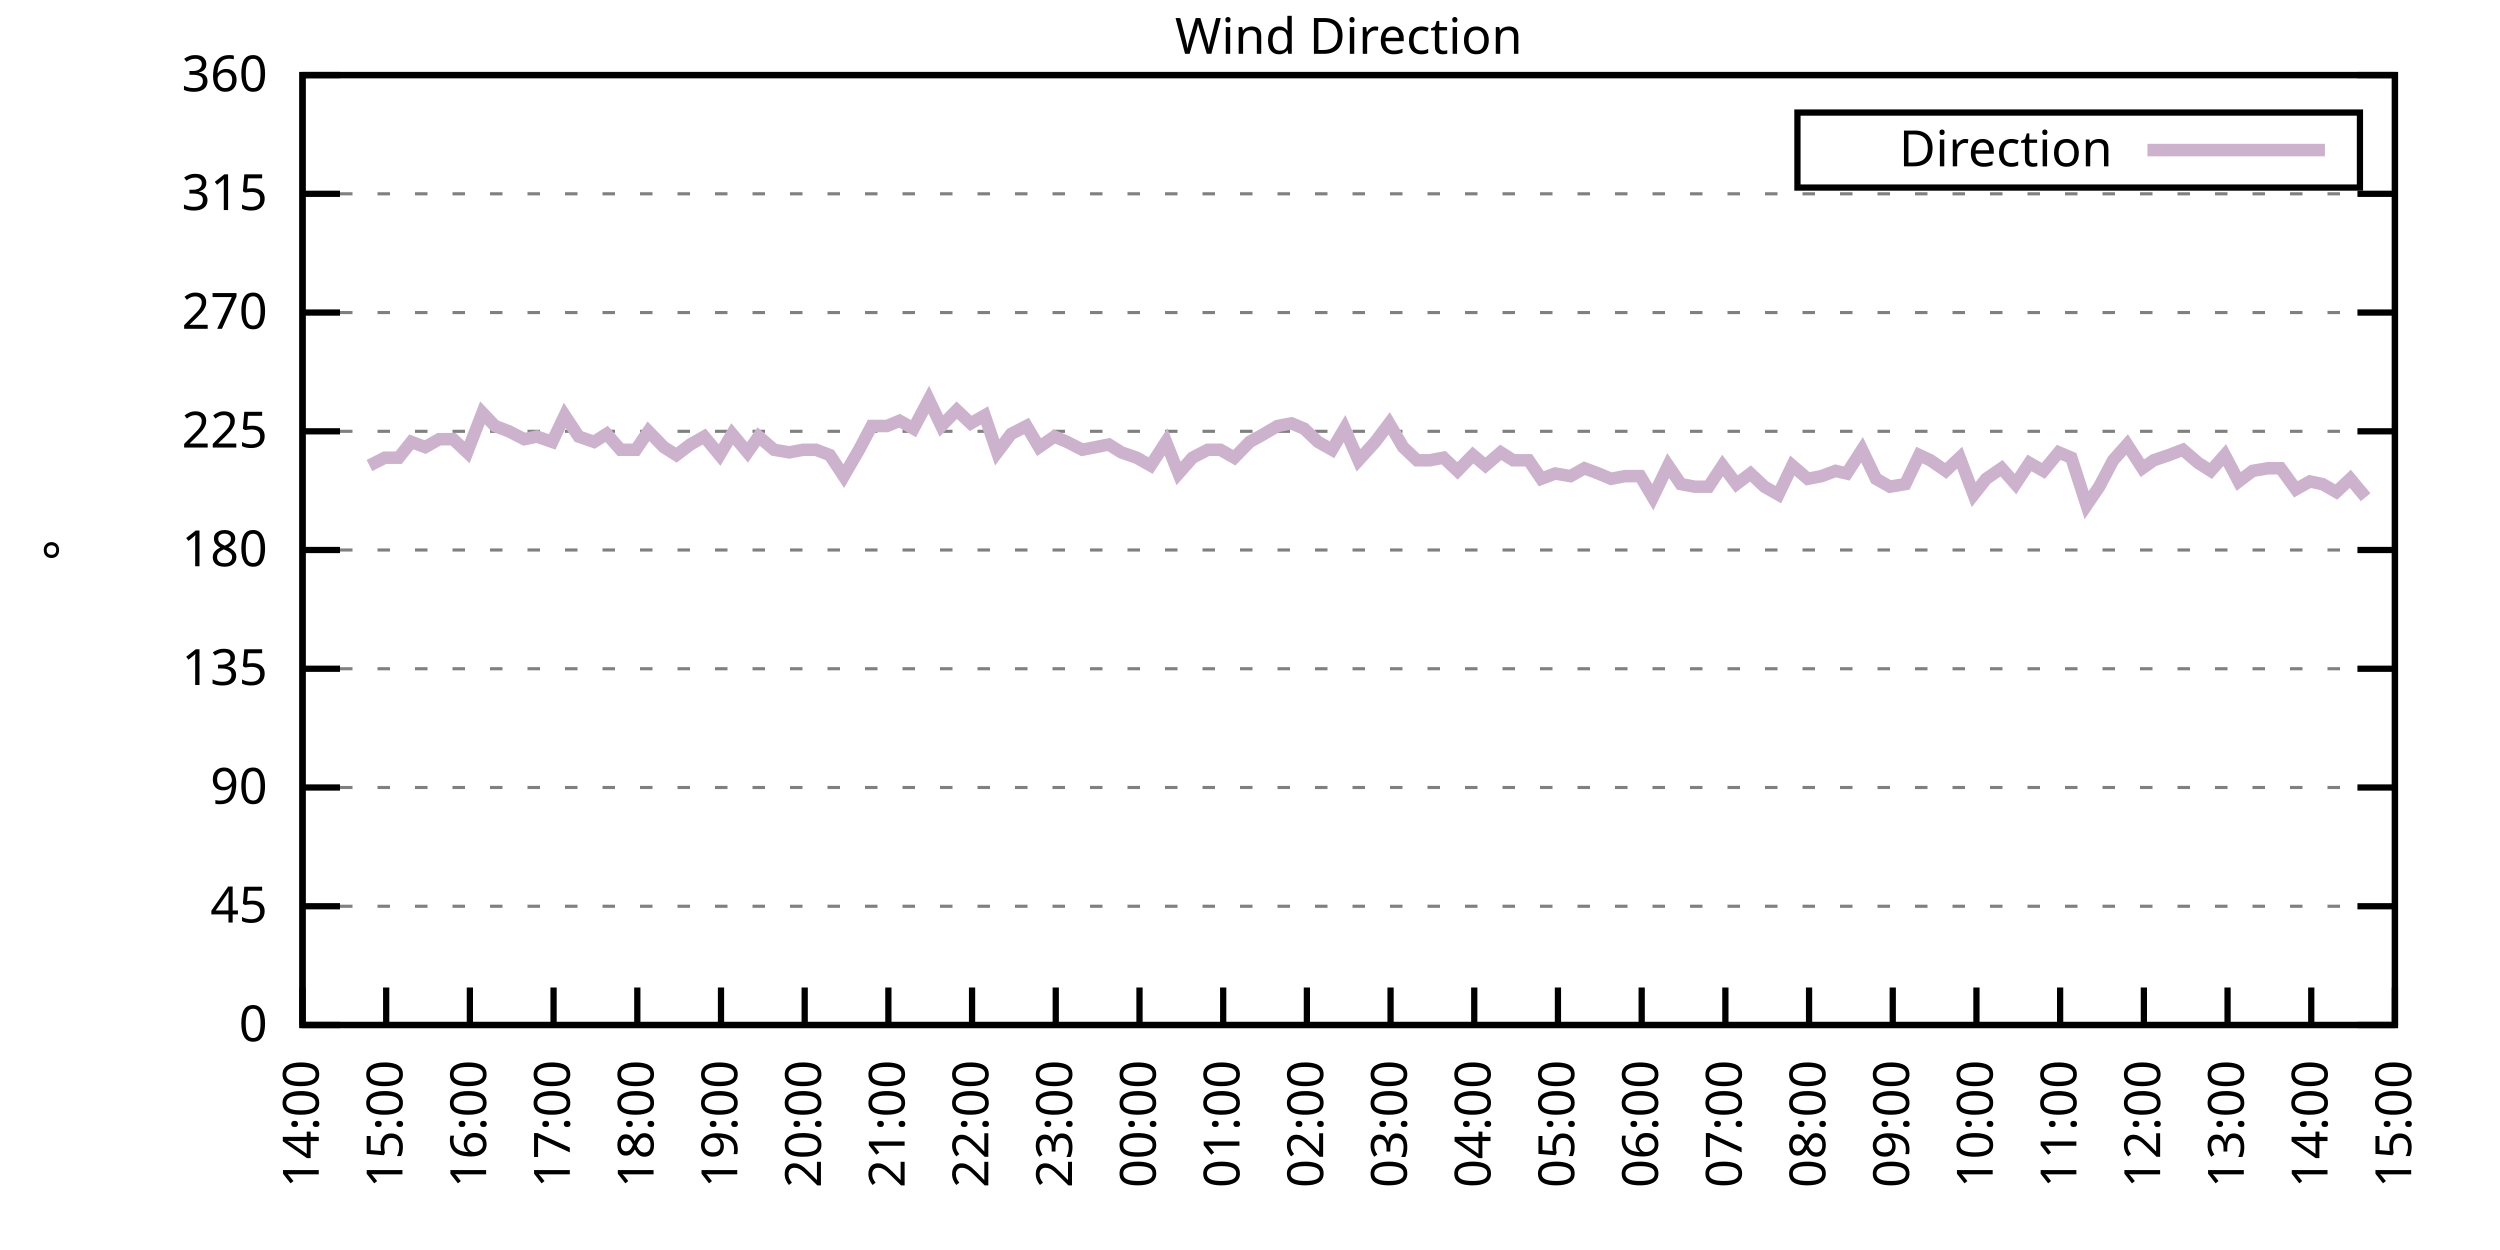
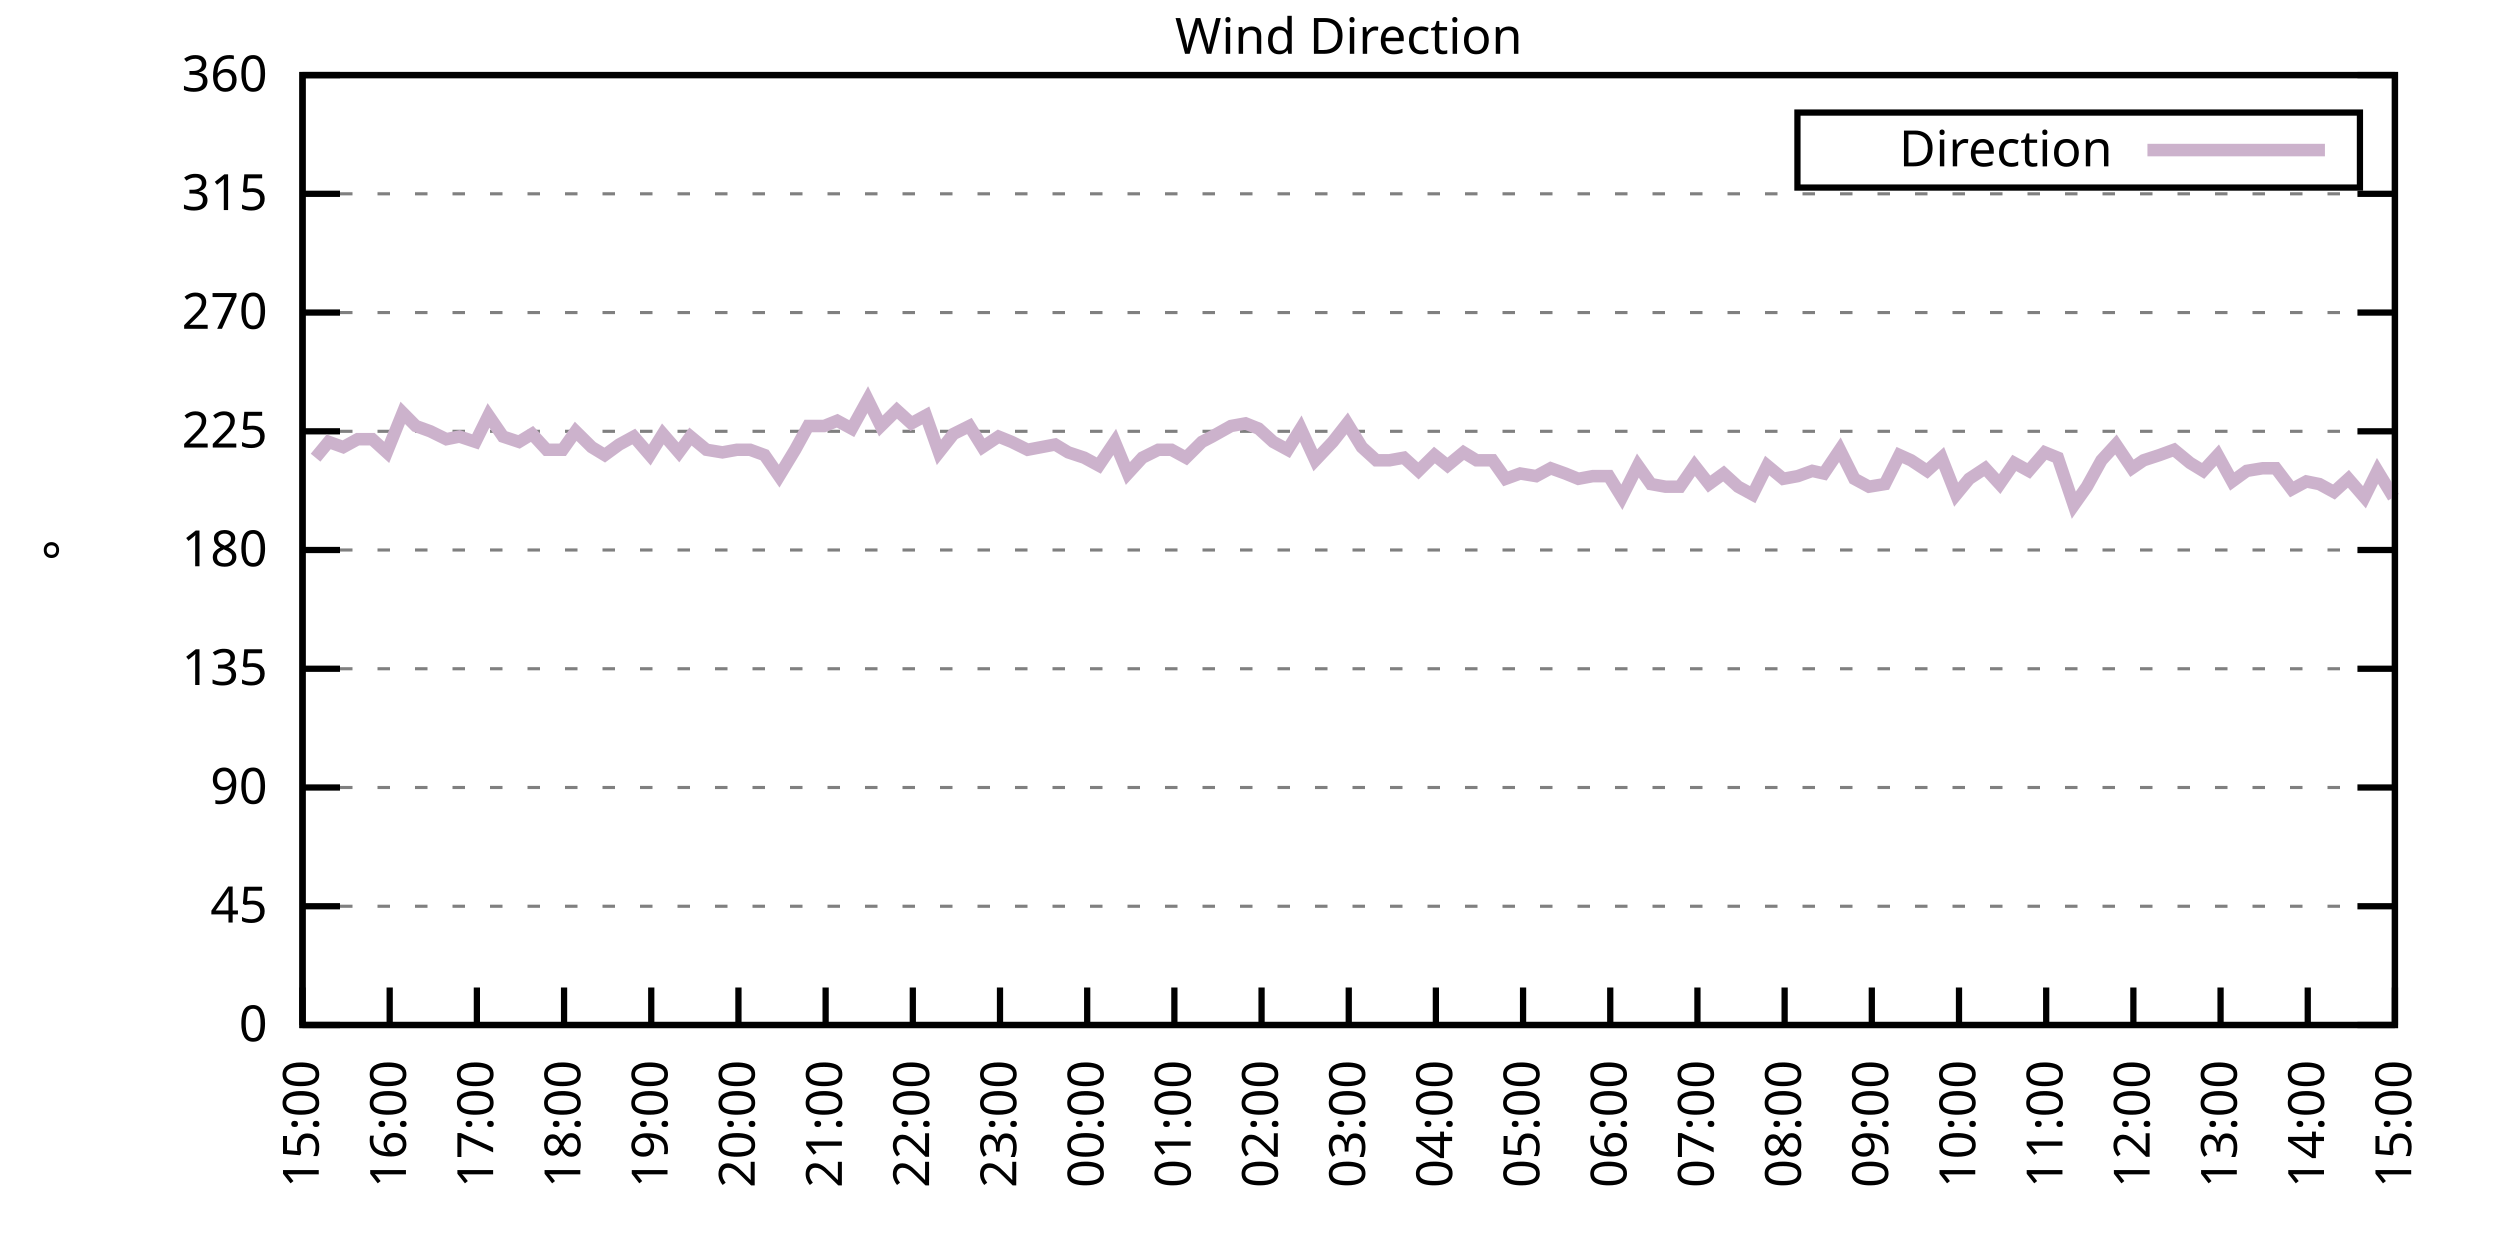
<svg xmlns="http://www.w3.org/2000/svg" xmlns:xlink="http://www.w3.org/1999/xlink" width="400" height="200" viewBox="0 0 400 200">
  <g id="gnuplot_canvas">
    <rect x="0" y="0" width="400" height="200" fill="none" />
    <defs>
      <circle id="gpDot" r="0.5" stroke-width="0.5" stroke="currentColor" />
      <path id="gpPt0" stroke-width="0.333" stroke="currentColor" d="M-1,0 h2 M0,-1 v2" />
      <path id="gpPt1" stroke-width="0.333" stroke="currentColor" d="M-1,-1 L1,1 M1,-1 L-1,1" />
      <path id="gpPt2" stroke-width="0.333" stroke="currentColor" d="M-1,0 L1,0 M0,-1 L0,1 M-1,-1 L1,1 M-1,1 L1,-1" />
      <rect id="gpPt3" stroke-width="0.333" stroke="currentColor" x="-1" y="-1" width="2" height="2" />
      <rect id="gpPt4" stroke-width="0.333" stroke="currentColor" fill="currentColor" x="-1" y="-1" width="2" height="2" />
      <circle id="gpPt5" stroke-width="0.333" stroke="currentColor" cx="0" cy="0" r="1" />
      <use xlink:href="#gpPt5" id="gpPt6" fill="currentColor" stroke="none" />
      <path id="gpPt7" stroke-width="0.333" stroke="currentColor" d="M0,-1.33 L-1.33,0.67 L1.33,0.67 z" />
      <use xlink:href="#gpPt7" id="gpPt8" fill="currentColor" stroke="none" />
      <use xlink:href="#gpPt7" id="gpPt9" stroke="currentColor" transform="rotate(180)" />
      <use xlink:href="#gpPt9" id="gpPt10" fill="currentColor" stroke="none" />
      <use xlink:href="#gpPt3" id="gpPt11" stroke="currentColor" transform="rotate(45)" />
      <use xlink:href="#gpPt11" id="gpPt12" fill="currentColor" stroke="none" />
      <path id="gpPt13" stroke-width="0.333" stroke="currentColor" d="M0,1.330 L1.265,0.411 L0.782,-1.067 L-0.782,-1.076 L-1.265,0.411 z" />
      <use xlink:href="#gpPt13" id="gpPt14" fill="currentColor" stroke="none" />
      <filter id="textbox" filterUnits="objectBoundingBox" x="0" y="0" height="1" width="1">
        <feFlood flood-color="white" flood-opacity="1" result="bgnd" />
        <feComposite in="SourceGraphic" in2="bgnd" operator="atop" />
      </filter>
      <filter id="greybox" filterUnits="objectBoundingBox" x="0" y="0" height="1" width="1">
        <feFlood flood-color="lightgrey" flood-opacity="1" result="grey" />
        <feComposite in="SourceGraphic" in2="grey" operator="atop" />
      </filter>
    </defs>
    <g fill="none" color="white" stroke="currentColor" stroke-width="1.00" stroke-linecap="butt" stroke-linejoin="miter">
</g>
    <g fill="none" color="black" stroke="currentColor" stroke-width="1.00" stroke-linecap="butt" stroke-linejoin="miter">
      <g stroke="none" shape-rendering="crispEdges">
        <polygon fill="rgb(255, 255, 255)" points="48.40,164.00 383.18,164.00 383.18,12.02 48.40,12.02 " />
      </g>
    </g>
    <g fill="none" color="black" stroke="currentColor" stroke-width="1.00" stroke-linecap="butt" stroke-linejoin="miter">
</g>
    <g fill="none" color="black" stroke="black" stroke-width="0.50" stroke-linecap="butt" stroke-linejoin="miter">
</g>
    <g fill="none" color="gray" stroke="currentColor" stroke-width="0.50" stroke-linecap="butt" stroke-linejoin="miter">
      <path stroke="gray" stroke-dasharray="2,4" class="gridline" d="M48.40,164.00 L383.19,164.00  " />
    </g>
    <g fill="none" color="gray" stroke="gray" stroke-width="1.00" stroke-linecap="butt" stroke-linejoin="miter">
</g>
    <g fill="none" color="black" stroke="currentColor" stroke-width="1.00" stroke-linecap="butt" stroke-linejoin="miter">
      <path stroke="black" d="M48.40,164.00 L54.40,164.00 M383.19,164.00 L377.19,164.00  " />
      <g transform="translate(42.80,166.60)" stroke="none" fill="black" font-family="Sans" font-size="8.00" text-anchor="end">
        <text>
          <tspan font-family="Sans"> 0</tspan>
        </text>
      </g>
    </g>
    <g fill="none" color="black" stroke="currentColor" stroke-width="1.00" stroke-linecap="butt" stroke-linejoin="miter">
</g>
    <g fill="none" color="black" stroke="black" stroke-width="0.50" stroke-linecap="butt" stroke-linejoin="miter">
</g>
    <g fill="none" color="gray" stroke="currentColor" stroke-width="0.50" stroke-linecap="butt" stroke-linejoin="miter">
      <path stroke="gray" stroke-dasharray="2,4" class="gridline" d="M48.40,145.00 L383.19,145.00  " />
    </g>
    <g fill="none" color="gray" stroke="gray" stroke-width="1.00" stroke-linecap="butt" stroke-linejoin="miter">
</g>
    <g fill="none" color="black" stroke="currentColor" stroke-width="1.00" stroke-linecap="butt" stroke-linejoin="miter">
      <path stroke="black" d="M48.40,145.00 L54.40,145.00 M383.19,145.00 L377.19,145.00  " />
      <g transform="translate(42.80,147.60)" stroke="none" fill="black" font-family="Sans" font-size="8.00" text-anchor="end">
        <text>
          <tspan font-family="Sans"> 45</tspan>
        </text>
      </g>
    </g>
    <g fill="none" color="black" stroke="currentColor" stroke-width="1.00" stroke-linecap="butt" stroke-linejoin="miter">
</g>
    <g fill="none" color="black" stroke="black" stroke-width="0.50" stroke-linecap="butt" stroke-linejoin="miter">
</g>
    <g fill="none" color="gray" stroke="currentColor" stroke-width="0.50" stroke-linecap="butt" stroke-linejoin="miter">
      <path stroke="gray" stroke-dasharray="2,4" class="gridline" d="M48.40,126.00 L383.19,126.00  " />
    </g>
    <g fill="none" color="gray" stroke="gray" stroke-width="1.00" stroke-linecap="butt" stroke-linejoin="miter">
</g>
    <g fill="none" color="black" stroke="currentColor" stroke-width="1.00" stroke-linecap="butt" stroke-linejoin="miter">
      <path stroke="black" d="M48.40,126.00 L54.40,126.00 M383.19,126.00 L377.19,126.00  " />
      <g transform="translate(42.80,128.60)" stroke="none" fill="black" font-family="Sans" font-size="8.00" text-anchor="end">
        <text>
          <tspan font-family="Sans"> 90</tspan>
        </text>
      </g>
    </g>
    <g fill="none" color="black" stroke="currentColor" stroke-width="1.00" stroke-linecap="butt" stroke-linejoin="miter">
</g>
    <g fill="none" color="black" stroke="black" stroke-width="0.50" stroke-linecap="butt" stroke-linejoin="miter">
</g>
    <g fill="none" color="gray" stroke="currentColor" stroke-width="0.50" stroke-linecap="butt" stroke-linejoin="miter">
      <path stroke="gray" stroke-dasharray="2,4" class="gridline" d="M48.40,107.00 L383.19,107.00  " />
    </g>
    <g fill="none" color="gray" stroke="gray" stroke-width="1.00" stroke-linecap="butt" stroke-linejoin="miter">
</g>
    <g fill="none" color="black" stroke="currentColor" stroke-width="1.00" stroke-linecap="butt" stroke-linejoin="miter">
      <path stroke="black" d="M48.40,107.00 L54.40,107.00 M383.19,107.00 L377.19,107.00  " />
      <g transform="translate(42.80,109.60)" stroke="none" fill="black" font-family="Sans" font-size="8.00" text-anchor="end">
        <text>
          <tspan font-family="Sans"> 135</tspan>
        </text>
      </g>
    </g>
    <g fill="none" color="black" stroke="currentColor" stroke-width="1.00" stroke-linecap="butt" stroke-linejoin="miter">
</g>
    <g fill="none" color="black" stroke="black" stroke-width="0.50" stroke-linecap="butt" stroke-linejoin="miter">
</g>
    <g fill="none" color="gray" stroke="currentColor" stroke-width="0.50" stroke-linecap="butt" stroke-linejoin="miter">
      <path stroke="gray" stroke-dasharray="2,4" class="gridline" d="M48.40,88.00 L383.19,88.00  " />
    </g>
    <g fill="none" color="gray" stroke="gray" stroke-width="1.00" stroke-linecap="butt" stroke-linejoin="miter">
</g>
    <g fill="none" color="black" stroke="currentColor" stroke-width="1.00" stroke-linecap="butt" stroke-linejoin="miter">
      <path stroke="black" d="M48.40,88.00 L54.40,88.00 M383.19,88.00 L377.19,88.00  " />
      <g transform="translate(42.80,90.60)" stroke="none" fill="black" font-family="Sans" font-size="8.00" text-anchor="end">
        <text>
          <tspan font-family="Sans"> 180</tspan>
        </text>
      </g>
    </g>
    <g fill="none" color="black" stroke="currentColor" stroke-width="1.00" stroke-linecap="butt" stroke-linejoin="miter">
</g>
    <g fill="none" color="black" stroke="black" stroke-width="0.50" stroke-linecap="butt" stroke-linejoin="miter">
</g>
    <g fill="none" color="gray" stroke="currentColor" stroke-width="0.50" stroke-linecap="butt" stroke-linejoin="miter">
      <path stroke="gray" stroke-dasharray="2,4" class="gridline" d="M48.40,69.01 L383.19,69.01  " />
    </g>
    <g fill="none" color="gray" stroke="gray" stroke-width="1.00" stroke-linecap="butt" stroke-linejoin="miter">
</g>
    <g fill="none" color="black" stroke="currentColor" stroke-width="1.00" stroke-linecap="butt" stroke-linejoin="miter">
      <path stroke="black" d="M48.40,69.01 L54.40,69.01 M383.19,69.01 L377.19,69.01  " />
      <g transform="translate(42.80,71.61)" stroke="none" fill="black" font-family="Sans" font-size="8.00" text-anchor="end">
        <text>
          <tspan font-family="Sans"> 225</tspan>
        </text>
      </g>
    </g>
    <g fill="none" color="black" stroke="currentColor" stroke-width="1.00" stroke-linecap="butt" stroke-linejoin="miter">
</g>
    <g fill="none" color="black" stroke="black" stroke-width="0.50" stroke-linecap="butt" stroke-linejoin="miter">
</g>
    <g fill="none" color="gray" stroke="currentColor" stroke-width="0.50" stroke-linecap="butt" stroke-linejoin="miter">
      <path stroke="gray" stroke-dasharray="2,4" class="gridline" d="M48.40,50.01 L383.19,50.01  " />
    </g>
    <g fill="none" color="gray" stroke="gray" stroke-width="1.00" stroke-linecap="butt" stroke-linejoin="miter">
</g>
    <g fill="none" color="black" stroke="currentColor" stroke-width="1.00" stroke-linecap="butt" stroke-linejoin="miter">
      <path stroke="black" d="M48.40,50.01 L54.40,50.01 M383.19,50.01 L377.19,50.01  " />
      <g transform="translate(42.80,52.61)" stroke="none" fill="black" font-family="Sans" font-size="8.00" text-anchor="end">
        <text>
          <tspan font-family="Sans"> 270</tspan>
        </text>
      </g>
    </g>
    <g fill="none" color="black" stroke="currentColor" stroke-width="1.00" stroke-linecap="butt" stroke-linejoin="miter">
</g>
    <g fill="none" color="black" stroke="black" stroke-width="0.50" stroke-linecap="butt" stroke-linejoin="miter">
</g>
    <g fill="none" color="gray" stroke="currentColor" stroke-width="0.50" stroke-linecap="butt" stroke-linejoin="miter">
      <path stroke="gray" stroke-dasharray="2,4" class="gridline" d="M48.40,31.01 L383.19,31.01  " />
    </g>
    <g fill="none" color="gray" stroke="gray" stroke-width="1.00" stroke-linecap="butt" stroke-linejoin="miter">
</g>
    <g fill="none" color="black" stroke="currentColor" stroke-width="1.00" stroke-linecap="butt" stroke-linejoin="miter">
      <path stroke="black" d="M48.40,31.01 L54.40,31.01 M383.19,31.01 L377.19,31.01  " />
      <g transform="translate(42.80,33.61)" stroke="none" fill="black" font-family="Sans" font-size="8.00" text-anchor="end">
        <text>
          <tspan font-family="Sans"> 315</tspan>
        </text>
      </g>
    </g>
    <g fill="none" color="black" stroke="currentColor" stroke-width="1.00" stroke-linecap="butt" stroke-linejoin="miter">
</g>
    <g fill="none" color="black" stroke="black" stroke-width="0.50" stroke-linecap="butt" stroke-linejoin="miter">
</g>
    <g fill="none" color="gray" stroke="currentColor" stroke-width="0.50" stroke-linecap="butt" stroke-linejoin="miter">
      <path stroke="gray" stroke-dasharray="2,4" class="gridline" d="M48.40,12.01 L383.19,12.01  " />
    </g>
    <g fill="none" color="gray" stroke="gray" stroke-width="1.00" stroke-linecap="butt" stroke-linejoin="miter">
</g>
    <g fill="none" color="black" stroke="currentColor" stroke-width="1.00" stroke-linecap="butt" stroke-linejoin="miter">
      <path stroke="black" d="M48.40,12.01 L54.40,12.01 M383.19,12.01 L377.19,12.01  " />
      <g transform="translate(42.80,14.61)" stroke="none" fill="black" font-family="Sans" font-size="8.00" text-anchor="end">
        <text>
          <tspan font-family="Sans"> 360</tspan>
        </text>
      </g>
    </g>
    <g fill="none" color="black" stroke="currentColor" stroke-width="1.00" stroke-linecap="butt" stroke-linejoin="miter">
      <path stroke="black" d="M48.40,164.00 L48.40,158.00  " />
      <g transform="translate(51.00,169.60) rotate(270.00)" stroke="none" fill="black" font-family="Sans" font-size="8.00" text-anchor="end">
        <text>
-           <tspan font-family="Sans">14:00</tspan>
-         </text>
-       </g>
-     </g>
-     <g fill="none" color="black" stroke="currentColor" stroke-width="1.00" stroke-linecap="butt" stroke-linejoin="miter">
-       <path stroke="black" d="M61.79,164.00 L61.79,158.00  " />
-       <g transform="translate(64.39,169.60) rotate(270.00)" stroke="none" fill="black" font-family="Sans" font-size="8.00" text-anchor="end">
-         <text>
          <tspan font-family="Sans">15:00</tspan>
        </text>
      </g>
    </g>
    <g fill="none" color="black" stroke="currentColor" stroke-width="1.00" stroke-linecap="butt" stroke-linejoin="miter">
-       <path stroke="black" d="M75.18,164.00 L75.18,158.00  " />
-       <g transform="translate(77.78,169.60) rotate(270.00)" stroke="none" fill="black" font-family="Sans" font-size="8.00" text-anchor="end">
+       <path stroke="black" d="M62.35,164.00 L62.35,158.00  " />
+       <g transform="translate(64.95,169.60) rotate(270.00)" stroke="none" fill="black" font-family="Sans" font-size="8.00" text-anchor="end">
        <text>
          <tspan font-family="Sans">16:00</tspan>
        </text>
      </g>
    </g>
    <g fill="none" color="black" stroke="currentColor" stroke-width="1.00" stroke-linecap="butt" stroke-linejoin="miter">
-       <path stroke="black" d="M88.57,164.00 L88.57,158.00  " />
-       <g transform="translate(91.17,169.60) rotate(270.00)" stroke="none" fill="black" font-family="Sans" font-size="8.00" text-anchor="end">
+       <path stroke="black" d="M76.30,164.00 L76.30,158.00  " />
+       <g transform="translate(78.90,169.60) rotate(270.00)" stroke="none" fill="black" font-family="Sans" font-size="8.00" text-anchor="end">
        <text>
          <tspan font-family="Sans">17:00</tspan>
        </text>
      </g>
    </g>
    <g fill="none" color="black" stroke="currentColor" stroke-width="1.00" stroke-linecap="butt" stroke-linejoin="miter">
-       <path stroke="black" d="M101.97,164.00 L101.97,158.00  " />
-       <g transform="translate(104.57,169.60) rotate(270.00)" stroke="none" fill="black" font-family="Sans" font-size="8.00" text-anchor="end">
+       <path stroke="black" d="M90.25,164.00 L90.25,158.00  " />
+       <g transform="translate(92.85,169.60) rotate(270.00)" stroke="none" fill="black" font-family="Sans" font-size="8.00" text-anchor="end">
        <text>
          <tspan font-family="Sans">18:00</tspan>
        </text>
      </g>
    </g>
    <g fill="none" color="black" stroke="currentColor" stroke-width="1.00" stroke-linecap="butt" stroke-linejoin="miter">
-       <path stroke="black" d="M115.36,164.00 L115.36,158.00  " />
-       <g transform="translate(117.96,169.60) rotate(270.00)" stroke="none" fill="black" font-family="Sans" font-size="8.00" text-anchor="end">
+       <path stroke="black" d="M104.20,164.00 L104.20,158.00  " />
+       <g transform="translate(106.80,169.60) rotate(270.00)" stroke="none" fill="black" font-family="Sans" font-size="8.00" text-anchor="end">
        <text>
          <tspan font-family="Sans">19:00</tspan>
        </text>
      </g>
    </g>
    <g fill="none" color="black" stroke="currentColor" stroke-width="1.00" stroke-linecap="butt" stroke-linejoin="miter">
-       <path stroke="black" d="M128.75,164.00 L128.75,158.00  " />
-       <g transform="translate(131.35,169.60) rotate(270.00)" stroke="none" fill="black" font-family="Sans" font-size="8.00" text-anchor="end">
+       <path stroke="black" d="M118.15,164.00 L118.15,158.00  " />
+       <g transform="translate(120.75,169.60) rotate(270.00)" stroke="none" fill="black" font-family="Sans" font-size="8.00" text-anchor="end">
        <text>
          <tspan font-family="Sans">20:00</tspan>
        </text>
      </g>
    </g>
    <g fill="none" color="black" stroke="currentColor" stroke-width="1.00" stroke-linecap="butt" stroke-linejoin="miter">
-       <path stroke="black" d="M142.14,164.00 L142.14,158.00  " />
-       <g transform="translate(144.74,169.60) rotate(270.00)" stroke="none" fill="black" font-family="Sans" font-size="8.00" text-anchor="end">
+       <path stroke="black" d="M132.10,164.00 L132.10,158.00  " />
+       <g transform="translate(134.70,169.60) rotate(270.00)" stroke="none" fill="black" font-family="Sans" font-size="8.00" text-anchor="end">
        <text>
          <tspan font-family="Sans">21:00</tspan>
        </text>
      </g>
    </g>
    <g fill="none" color="black" stroke="currentColor" stroke-width="1.00" stroke-linecap="butt" stroke-linejoin="miter">
-       <path stroke="black" d="M155.53,164.00 L155.53,158.00  " />
-       <g transform="translate(158.13,169.60) rotate(270.00)" stroke="none" fill="black" font-family="Sans" font-size="8.00" text-anchor="end">
+       <path stroke="black" d="M146.05,164.00 L146.05,158.00  " />
+       <g transform="translate(148.65,169.60) rotate(270.00)" stroke="none" fill="black" font-family="Sans" font-size="8.00" text-anchor="end">
        <text>
          <tspan font-family="Sans">22:00</tspan>
        </text>
      </g>
    </g>
    <g fill="none" color="black" stroke="currentColor" stroke-width="1.00" stroke-linecap="butt" stroke-linejoin="miter">
-       <path stroke="black" d="M168.92,164.00 L168.92,158.00  " />
-       <g transform="translate(171.52,169.60) rotate(270.00)" stroke="none" fill="black" font-family="Sans" font-size="8.00" text-anchor="end">
+       <path stroke="black" d="M160.00,164.00 L160.00,158.00  " />
+       <g transform="translate(162.60,169.60) rotate(270.00)" stroke="none" fill="black" font-family="Sans" font-size="8.00" text-anchor="end">
        <text>
          <tspan font-family="Sans">23:00</tspan>
        </text>
      </g>
    </g>
    <g fill="none" color="black" stroke="currentColor" stroke-width="1.00" stroke-linecap="butt" stroke-linejoin="miter">
-       <path stroke="black" d="M182.32,164.00 L182.32,158.00  " />
-       <g transform="translate(184.92,169.60) rotate(270.00)" stroke="none" fill="black" font-family="Sans" font-size="8.00" text-anchor="end">
+       <path stroke="black" d="M173.95,164.00 L173.95,158.00  " />
+       <g transform="translate(176.55,169.60) rotate(270.00)" stroke="none" fill="black" font-family="Sans" font-size="8.00" text-anchor="end">
        <text>
          <tspan font-family="Sans">00:00</tspan>
        </text>
      </g>
    </g>
    <g fill="none" color="black" stroke="currentColor" stroke-width="1.00" stroke-linecap="butt" stroke-linejoin="miter">
-       <path stroke="black" d="M195.71,164.00 L195.71,158.00  " />
-       <g transform="translate(198.31,169.60) rotate(270.00)" stroke="none" fill="black" font-family="Sans" font-size="8.00" text-anchor="end">
+       <path stroke="black" d="M187.90,164.00 L187.90,158.00  " />
+       <g transform="translate(190.50,169.60) rotate(270.00)" stroke="none" fill="black" font-family="Sans" font-size="8.00" text-anchor="end">
        <text>
          <tspan font-family="Sans">01:00</tspan>
        </text>
      </g>
    </g>
    <g fill="none" color="black" stroke="currentColor" stroke-width="1.00" stroke-linecap="butt" stroke-linejoin="miter">
-       <path stroke="black" d="M209.10,164.00 L209.10,158.00  " />
-       <g transform="translate(211.70,169.60) rotate(270.00)" stroke="none" fill="black" font-family="Sans" font-size="8.00" text-anchor="end">
+       <path stroke="black" d="M201.85,164.00 L201.85,158.00  " />
+       <g transform="translate(204.45,169.60) rotate(270.00)" stroke="none" fill="black" font-family="Sans" font-size="8.00" text-anchor="end">
        <text>
          <tspan font-family="Sans">02:00</tspan>
        </text>
      </g>
    </g>
    <g fill="none" color="black" stroke="currentColor" stroke-width="1.00" stroke-linecap="butt" stroke-linejoin="miter">
-       <path stroke="black" d="M222.49,164.00 L222.49,158.00  " />
-       <g transform="translate(225.09,169.60) rotate(270.00)" stroke="none" fill="black" font-family="Sans" font-size="8.00" text-anchor="end">
+       <path stroke="black" d="M215.80,164.00 L215.80,158.00  " />
+       <g transform="translate(218.40,169.60) rotate(270.00)" stroke="none" fill="black" font-family="Sans" font-size="8.00" text-anchor="end">
        <text>
          <tspan font-family="Sans">03:00</tspan>
        </text>
      </g>
    </g>
    <g fill="none" color="black" stroke="currentColor" stroke-width="1.00" stroke-linecap="butt" stroke-linejoin="miter">
-       <path stroke="black" d="M235.88,164.00 L235.88,158.00  " />
-       <g transform="translate(238.48,169.60) rotate(270.00)" stroke="none" fill="black" font-family="Sans" font-size="8.00" text-anchor="end">
+       <path stroke="black" d="M229.74,164.00 L229.74,158.00  " />
+       <g transform="translate(232.34,169.60) rotate(270.00)" stroke="none" fill="black" font-family="Sans" font-size="8.00" text-anchor="end">
        <text>
          <tspan font-family="Sans">04:00</tspan>
        </text>
      </g>
    </g>
    <g fill="none" color="black" stroke="currentColor" stroke-width="1.00" stroke-linecap="butt" stroke-linejoin="miter">
-       <path stroke="black" d="M249.27,164.00 L249.27,158.00  " />
-       <g transform="translate(251.87,169.60) rotate(270.00)" stroke="none" fill="black" font-family="Sans" font-size="8.00" text-anchor="end">
+       <path stroke="black" d="M243.69,164.00 L243.69,158.00  " />
+       <g transform="translate(246.29,169.60) rotate(270.00)" stroke="none" fill="black" font-family="Sans" font-size="8.00" text-anchor="end">
        <text>
          <tspan font-family="Sans">05:00</tspan>
        </text>
      </g>
    </g>
    <g fill="none" color="black" stroke="currentColor" stroke-width="1.00" stroke-linecap="butt" stroke-linejoin="miter">
-       <path stroke="black" d="M262.67,164.00 L262.67,158.00  " />
-       <g transform="translate(265.27,169.60) rotate(270.00)" stroke="none" fill="black" font-family="Sans" font-size="8.00" text-anchor="end">
+       <path stroke="black" d="M257.64,164.00 L257.64,158.00  " />
+       <g transform="translate(260.24,169.60) rotate(270.00)" stroke="none" fill="black" font-family="Sans" font-size="8.00" text-anchor="end">
        <text>
          <tspan font-family="Sans">06:00</tspan>
        </text>
      </g>
    </g>
    <g fill="none" color="black" stroke="currentColor" stroke-width="1.00" stroke-linecap="butt" stroke-linejoin="miter">
-       <path stroke="black" d="M276.06,164.00 L276.06,158.00  " />
-       <g transform="translate(278.66,169.60) rotate(270.00)" stroke="none" fill="black" font-family="Sans" font-size="8.00" text-anchor="end">
+       <path stroke="black" d="M271.59,164.00 L271.59,158.00  " />
+       <g transform="translate(274.19,169.60) rotate(270.00)" stroke="none" fill="black" font-family="Sans" font-size="8.00" text-anchor="end">
        <text>
          <tspan font-family="Sans">07:00</tspan>
        </text>
      </g>
    </g>
    <g fill="none" color="black" stroke="currentColor" stroke-width="1.00" stroke-linecap="butt" stroke-linejoin="miter">
-       <path stroke="black" d="M289.45,164.00 L289.45,158.00  " />
-       <g transform="translate(292.05,169.60) rotate(270.00)" stroke="none" fill="black" font-family="Sans" font-size="8.00" text-anchor="end">
+       <path stroke="black" d="M285.54,164.00 L285.54,158.00  " />
+       <g transform="translate(288.14,169.60) rotate(270.00)" stroke="none" fill="black" font-family="Sans" font-size="8.00" text-anchor="end">
        <text>
          <tspan font-family="Sans">08:00</tspan>
        </text>
      </g>
    </g>
    <g fill="none" color="black" stroke="currentColor" stroke-width="1.00" stroke-linecap="butt" stroke-linejoin="miter">
-       <path stroke="black" d="M302.84,164.00 L302.84,158.00  " />
-       <g transform="translate(305.44,169.60) rotate(270.00)" stroke="none" fill="black" font-family="Sans" font-size="8.00" text-anchor="end">
+       <path stroke="black" d="M299.49,164.00 L299.49,158.00  " />
+       <g transform="translate(302.09,169.60) rotate(270.00)" stroke="none" fill="black" font-family="Sans" font-size="8.00" text-anchor="end">
        <text>
          <tspan font-family="Sans">09:00</tspan>
        </text>
      </g>
    </g>
    <g fill="none" color="black" stroke="currentColor" stroke-width="1.00" stroke-linecap="butt" stroke-linejoin="miter">
-       <path stroke="black" d="M316.23,164.00 L316.23,158.00  " />
-       <g transform="translate(318.83,169.60) rotate(270.00)" stroke="none" fill="black" font-family="Sans" font-size="8.00" text-anchor="end">
+       <path stroke="black" d="M313.44,164.00 L313.44,158.00  " />
+       <g transform="translate(316.04,169.60) rotate(270.00)" stroke="none" fill="black" font-family="Sans" font-size="8.00" text-anchor="end">
        <text>
          <tspan font-family="Sans">10:00</tspan>
        </text>
      </g>
    </g>
    <g fill="none" color="black" stroke="currentColor" stroke-width="1.00" stroke-linecap="butt" stroke-linejoin="miter">
-       <path stroke="black" d="M329.62,164.00 L329.62,158.00  " />
-       <g transform="translate(332.22,169.60) rotate(270.00)" stroke="none" fill="black" font-family="Sans" font-size="8.00" text-anchor="end">
+       <path stroke="black" d="M327.39,164.00 L327.39,158.00  " />
+       <g transform="translate(329.99,169.60) rotate(270.00)" stroke="none" fill="black" font-family="Sans" font-size="8.00" text-anchor="end">
        <text>
          <tspan font-family="Sans">11:00</tspan>
        </text>
      </g>
    </g>
    <g fill="none" color="black" stroke="currentColor" stroke-width="1.00" stroke-linecap="butt" stroke-linejoin="miter">
-       <path stroke="black" d="M343.02,164.00 L343.02,158.00  " />
-       <g transform="translate(345.62,169.60) rotate(270.00)" stroke="none" fill="black" font-family="Sans" font-size="8.00" text-anchor="end">
+       <path stroke="black" d="M341.34,164.00 L341.34,158.00  " />
+       <g transform="translate(343.94,169.60) rotate(270.00)" stroke="none" fill="black" font-family="Sans" font-size="8.00" text-anchor="end">
        <text>
          <tspan font-family="Sans">12:00</tspan>
        </text>
      </g>
    </g>
    <g fill="none" color="black" stroke="currentColor" stroke-width="1.00" stroke-linecap="butt" stroke-linejoin="miter">
-       <path stroke="black" d="M356.41,164.00 L356.41,158.00  " />
-       <g transform="translate(359.01,169.60) rotate(270.00)" stroke="none" fill="black" font-family="Sans" font-size="8.00" text-anchor="end">
+       <path stroke="black" d="M355.29,164.00 L355.29,158.00  " />
+       <g transform="translate(357.89,169.60) rotate(270.00)" stroke="none" fill="black" font-family="Sans" font-size="8.00" text-anchor="end">
        <text>
          <tspan font-family="Sans">13:00</tspan>
        </text>
      </g>
    </g>
    <g fill="none" color="black" stroke="currentColor" stroke-width="1.00" stroke-linecap="butt" stroke-linejoin="miter">
-       <path stroke="black" d="M369.80,164.00 L369.80,158.00  " />
-       <g transform="translate(372.40,169.60) rotate(270.00)" stroke="none" fill="black" font-family="Sans" font-size="8.00" text-anchor="end">
+       <path stroke="black" d="M369.24,164.00 L369.24,158.00  " />
+       <g transform="translate(371.84,169.60) rotate(270.00)" stroke="none" fill="black" font-family="Sans" font-size="8.00" text-anchor="end">
        <text>
          <tspan font-family="Sans">14:00</tspan>
        </text>
      </g>
    </g>
    <g fill="none" color="black" stroke="currentColor" stroke-width="1.00" stroke-linecap="butt" stroke-linejoin="miter">
      <path stroke="black" d="M383.19,164.00 L383.19,158.00  " />
      <g transform="translate(385.79,169.60) rotate(270.00)" stroke="none" fill="black" font-family="Sans" font-size="8.00" text-anchor="end">
        <text>
          <tspan font-family="Sans">15:00</tspan>
        </text>
      </g>
    </g>
    <g fill="none" color="black" stroke="currentColor" stroke-width="1.00" stroke-linecap="butt" stroke-linejoin="miter">
</g>
    <g fill="none" color="black" stroke="currentColor" stroke-width="1.00" stroke-linecap="butt" stroke-linejoin="miter">
      <path stroke="black" d="M48.40,12.01 L48.40,164.00 L383.19,164.00 L383.19,12.01 L48.40,12.01 Z  " />
    </g>
    <g fill="none" color="black" stroke="currentColor" stroke-width="1.00" stroke-linecap="butt" stroke-linejoin="miter">
</g>
    <g fill="none" color="black" stroke="currentColor" stroke-width="1.00" stroke-linecap="butt" stroke-linejoin="miter">
      <path stroke="black" d="M287.59,30.01 L287.59,18.01 L377.59,18.01 L377.59,30.01 L287.59,30.01 Z  " />
    </g>
    <g id="Wind_direction_plot_1">
      <g fill="none" color="white" stroke="black" stroke-width="2.00" stroke-linecap="butt" stroke-linejoin="miter">
</g>
      <g fill="none" color="black" stroke="currentColor" stroke-width="2.00" stroke-linecap="butt" stroke-linejoin="miter">
        <g transform="translate(337.99,26.61)" stroke="none" fill="black" font-family="Sans" font-size="8.00" text-anchor="end">
          <text>
            <tspan font-family="Sans">Direction</tspan>
          </text>
        </g>
      </g>
      <g fill="none" color="black" stroke="currentColor" stroke-width="2.00" stroke-linecap="butt" stroke-linejoin="miter">
-         <path stroke="rgb(204, 178, 204)" d="M343.59,24.01 L371.99,24.01 M59.11,74.49 L61.57,73.23 L63.80,73.23 L65.81,70.70 L68.04,71.54 L70.27,70.27   L72.50,70.27 L74.74,72.38 L77.19,66.05 L79.20,68.16 L81.43,69.01 L83.89,70.27 L85.90,69.85 L88.35,70.70   L90.36,66.47 L92.59,69.85 L95.05,70.70 L97.06,69.43 L99.29,71.96 L101.74,71.96 L103.75,69.01 L106.21,71.54   L108.22,72.81 L110.45,71.12 L112.68,69.85 L115.13,72.81 L117.14,69.43 L119.60,72.38 L121.38,69.85 L123.84,71.96   L126.29,72.38 L128.53,71.96 L130.54,71.96 L132.77,72.81 L135.00,76.18 L137.45,71.96 L139.46,68.16 L141.92,68.16   L143.93,67.32 L146.16,68.58 L148.61,63.94 L150.62,68.16 L153.08,65.63 L155.31,67.74 L157.54,66.47 L159.55,72.38   L161.78,69.43 L164.24,68.16 L166.25,71.54 L168.70,69.85 L170.71,70.70 L173.17,71.96 L177.41,71.12 L179.41,72.38   L181.87,73.23 L184.10,74.49 L186.56,70.70 L188.57,75.76 L190.80,73.23 L193.25,71.96 L195.26,71.96 L197.49,73.23   L199.95,70.70 L201.51,69.85 L204.41,68.16 L206.64,67.74 L208.65,68.58 L210.88,70.70 L213.12,71.96 L215.13,68.58   L217.36,73.65 L220.04,70.70 L222.27,67.74 L224.50,71.54 L226.73,73.65 L228.74,73.65 L230.97,73.23 L233.20,75.34   L235.66,72.81 L237.67,74.49 L240.12,72.38 L242.13,73.65 L244.59,73.65 L246.60,76.61 L248.83,75.76 L251.28,76.18   L253.51,74.92 L255.75,75.76 L257.76,76.61 L259.99,76.18 L262.44,76.18 L264.45,79.56 L266.91,74.49 L268.92,77.45   L271.15,77.87 L273.38,77.87 L275.61,74.49 L277.84,77.45 L280.07,75.76 L282.31,77.87 L284.54,79.14 L286.77,74.49   L289.23,76.61 L291.46,76.18 L293.69,75.34 L295.48,75.76 L297.93,71.96 L300.16,76.61 L302.39,77.87 L304.85,77.45   L307.08,72.81 L308.87,73.65 L311.32,75.34 L313.55,73.23 L315.79,79.14 L317.79,76.61 L320.25,74.92 L322.48,77.45   L324.71,74.07 L326.95,75.34 L329.40,72.38 L331.41,73.23 L333.86,80.83 L335.87,77.87 L338.10,73.65 L340.34,71.12   L342.79,74.92 L344.58,73.65 L347.03,72.81 L349.26,71.96 L351.72,74.07 L353.73,75.34 L355.96,72.81 L358.19,77.03   L360.42,75.34 L362.88,74.92 L364.89,74.92 L367.34,78.29 L369.58,77.03 L371.58,77.45 L373.82,78.72 L376.05,76.61   L378.50,79.56  " />
+         <path stroke="rgb(204, 178, 204)" d="M343.59,24.01 L371.99,24.01 M50.49,73.23 L52.58,70.70 L54.91,71.54 L57.23,70.27 L59.56,70.27 L61.88,72.38   L64.44,66.05 L66.53,68.16 L68.86,69.01 L71.42,70.27 L73.51,69.85 L76.07,70.70 L78.16,66.47 L80.48,69.85   L83.04,70.70 L85.13,69.43 L87.46,71.96 L90.02,71.96 L92.11,69.01 L94.67,71.54 L96.76,72.81 L99.08,71.12   L101.41,69.85 L103.97,72.81 L106.06,69.43 L108.62,72.38 L110.48,69.85 L113.03,71.96 L115.59,72.38 L117.92,71.96   L120.01,71.96 L122.33,72.81 L124.66,76.18 L127.22,71.96 L129.31,68.16 L131.87,68.16 L133.96,67.32 L136.28,68.58   L138.84,63.94 L140.93,68.16 L143.49,65.63 L145.81,67.74 L148.14,66.47 L150.23,72.38 L152.56,69.43 L155.11,68.16   L157.21,71.54 L159.76,69.85 L161.86,70.70 L164.41,71.96 L168.83,71.12 L170.92,72.38 L173.48,73.23 L175.81,74.49   L178.36,70.70 L180.46,75.76 L182.78,73.23 L185.34,71.96 L187.43,71.96 L189.76,73.23 L192.31,70.70 L193.94,69.85   L196.96,68.16 L199.29,67.74 L201.38,68.58 L203.71,70.70 L206.03,71.96 L208.12,68.58 L210.45,73.65 L213.24,70.70   L215.56,67.74 L217.89,71.54 L220.21,73.65 L222.30,73.65 L224.63,73.23 L226.95,75.34 L229.51,72.81 L231.60,74.49   L234.16,72.38 L236.25,73.65 L238.81,73.65 L240.90,76.61 L243.23,75.76 L245.79,76.18 L248.11,74.92 L250.44,75.76   L252.53,76.61 L254.85,76.18 L257.41,76.18 L259.50,79.56 L262.06,74.49 L264.15,77.45 L266.48,77.87 L268.80,77.87   L271.13,74.49 L273.45,77.45 L275.78,75.76 L278.10,77.87 L280.43,79.14 L282.75,74.49 L285.31,76.61 L287.64,76.18   L289.96,75.34 L291.82,75.76 L294.38,71.96 L296.70,76.61 L299.03,77.87 L301.58,77.45 L303.91,72.81 L305.77,73.65   L308.33,75.34 L310.65,73.23 L312.98,79.14 L315.07,76.61 L317.63,74.92 L319.95,77.45 L322.28,74.07 L324.60,75.34   L327.16,72.38 L329.25,73.23 L331.81,80.83 L333.90,77.87 L336.23,73.65 L338.55,71.12 L341.11,74.92 L342.97,73.65   L345.53,72.81 L347.85,71.96 L350.41,74.07 L352.50,75.34 L354.83,72.81 L357.15,77.03 L359.48,75.34 L362.03,74.92   L364.13,74.92 L366.68,78.29 L369.01,77.03 L371.10,77.45 L373.43,78.72 L375.75,76.61 L378.31,79.56 L380.40,75.34   L382.96,79.56  " />
      </g>
    </g>
    <g fill="none" color="black" stroke="currentColor" stroke-width="2.00" stroke-linecap="butt" stroke-linejoin="miter">
</g>
    <g fill="none" color="black" stroke="black" stroke-width="1.00" stroke-linecap="butt" stroke-linejoin="miter">
</g>
    <g fill="none" color="black" stroke="currentColor" stroke-width="1.00" stroke-linecap="butt" stroke-linejoin="miter">
      <path stroke="black" d="M48.40,12.01 L48.40,164.00 L383.19,164.00 L383.19,12.01 L48.40,12.01 Z  " />
      <g transform="translate(12.80,88.01) rotate(270.00)" stroke="none" fill="black" font-family="Sans" font-size="8.00" text-anchor="middle">
        <text>
          <tspan font-family="Sans">°</tspan>
        </text>
      </g>
    </g>
    <g fill="none" color="black" stroke="currentColor" stroke-width="1.00" stroke-linecap="butt" stroke-linejoin="miter">
</g>
    <g fill="none" color="black" stroke="currentColor" stroke-width="1.00" stroke-linecap="butt" stroke-linejoin="miter">
      <g transform="translate(215.79,8.61)" stroke="none" fill="black" font-family="Sans" font-size="8.00" text-anchor="middle">
        <text>
          <tspan font-family="Sans">Wind Direction</tspan>
        </text>
      </g>
    </g>
    <g fill="none" color="black" stroke="currentColor" stroke-width="1.00" stroke-linecap="butt" stroke-linejoin="miter">
</g>
  </g>
</svg>
